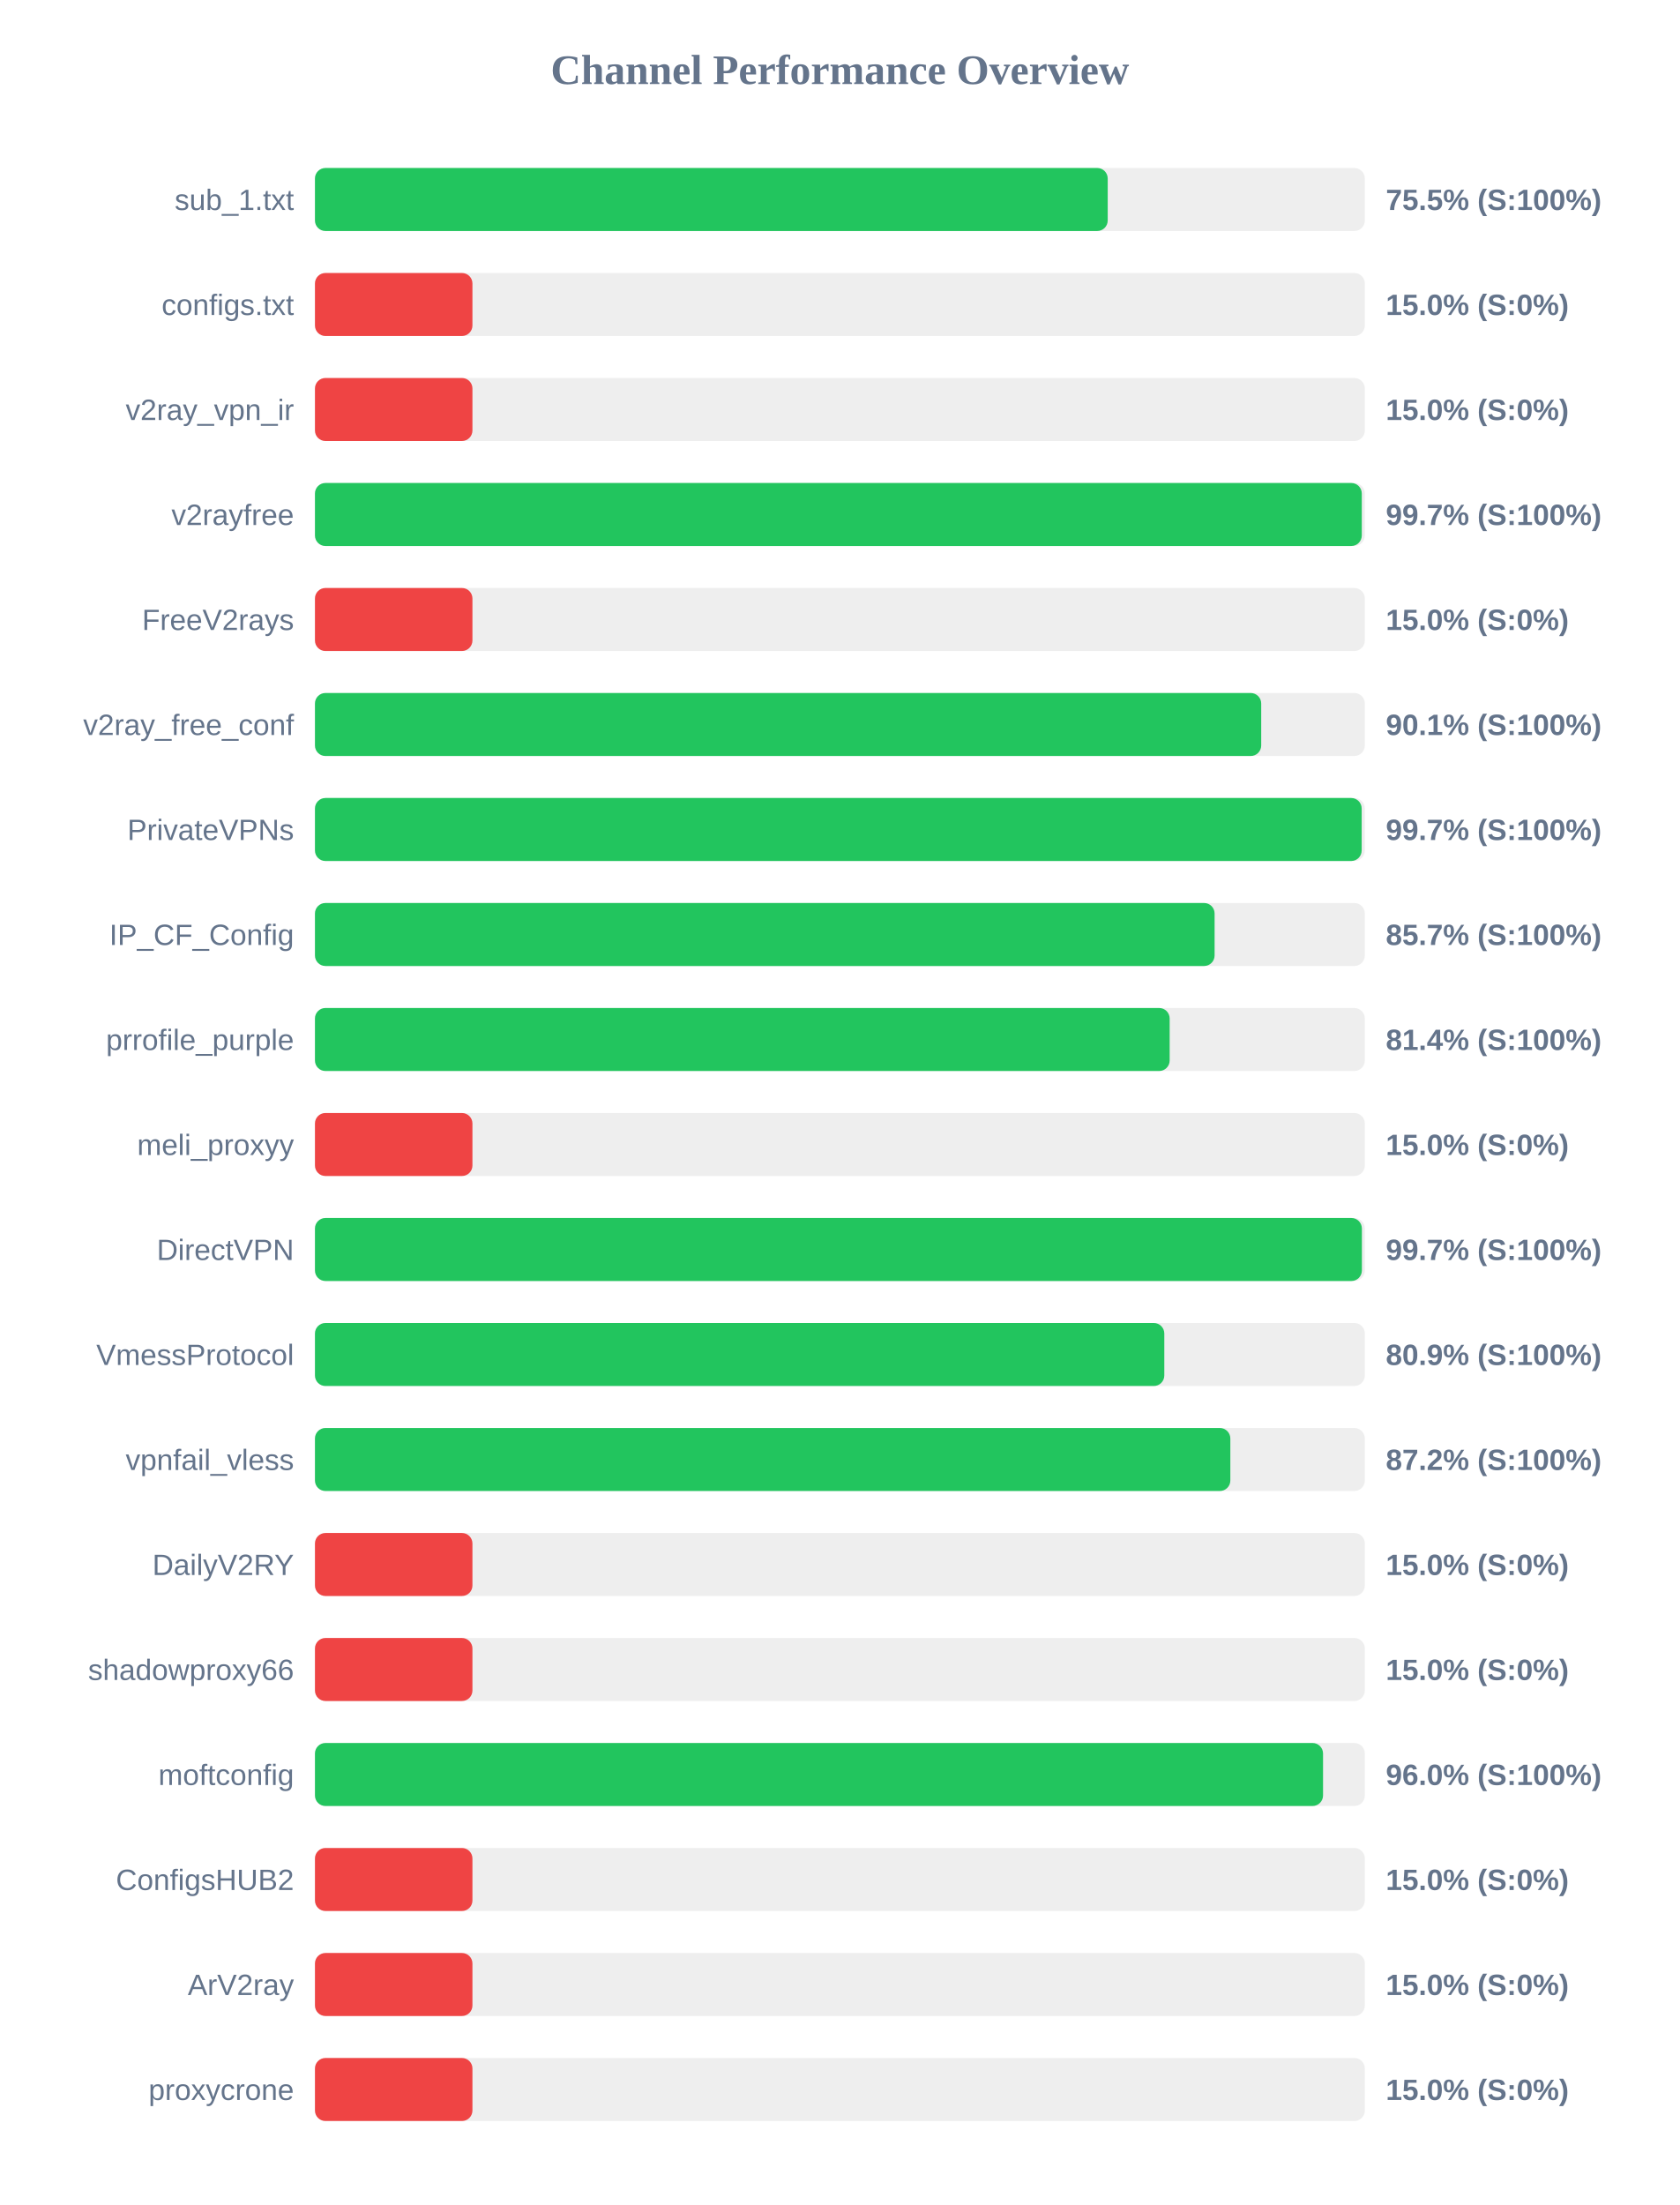
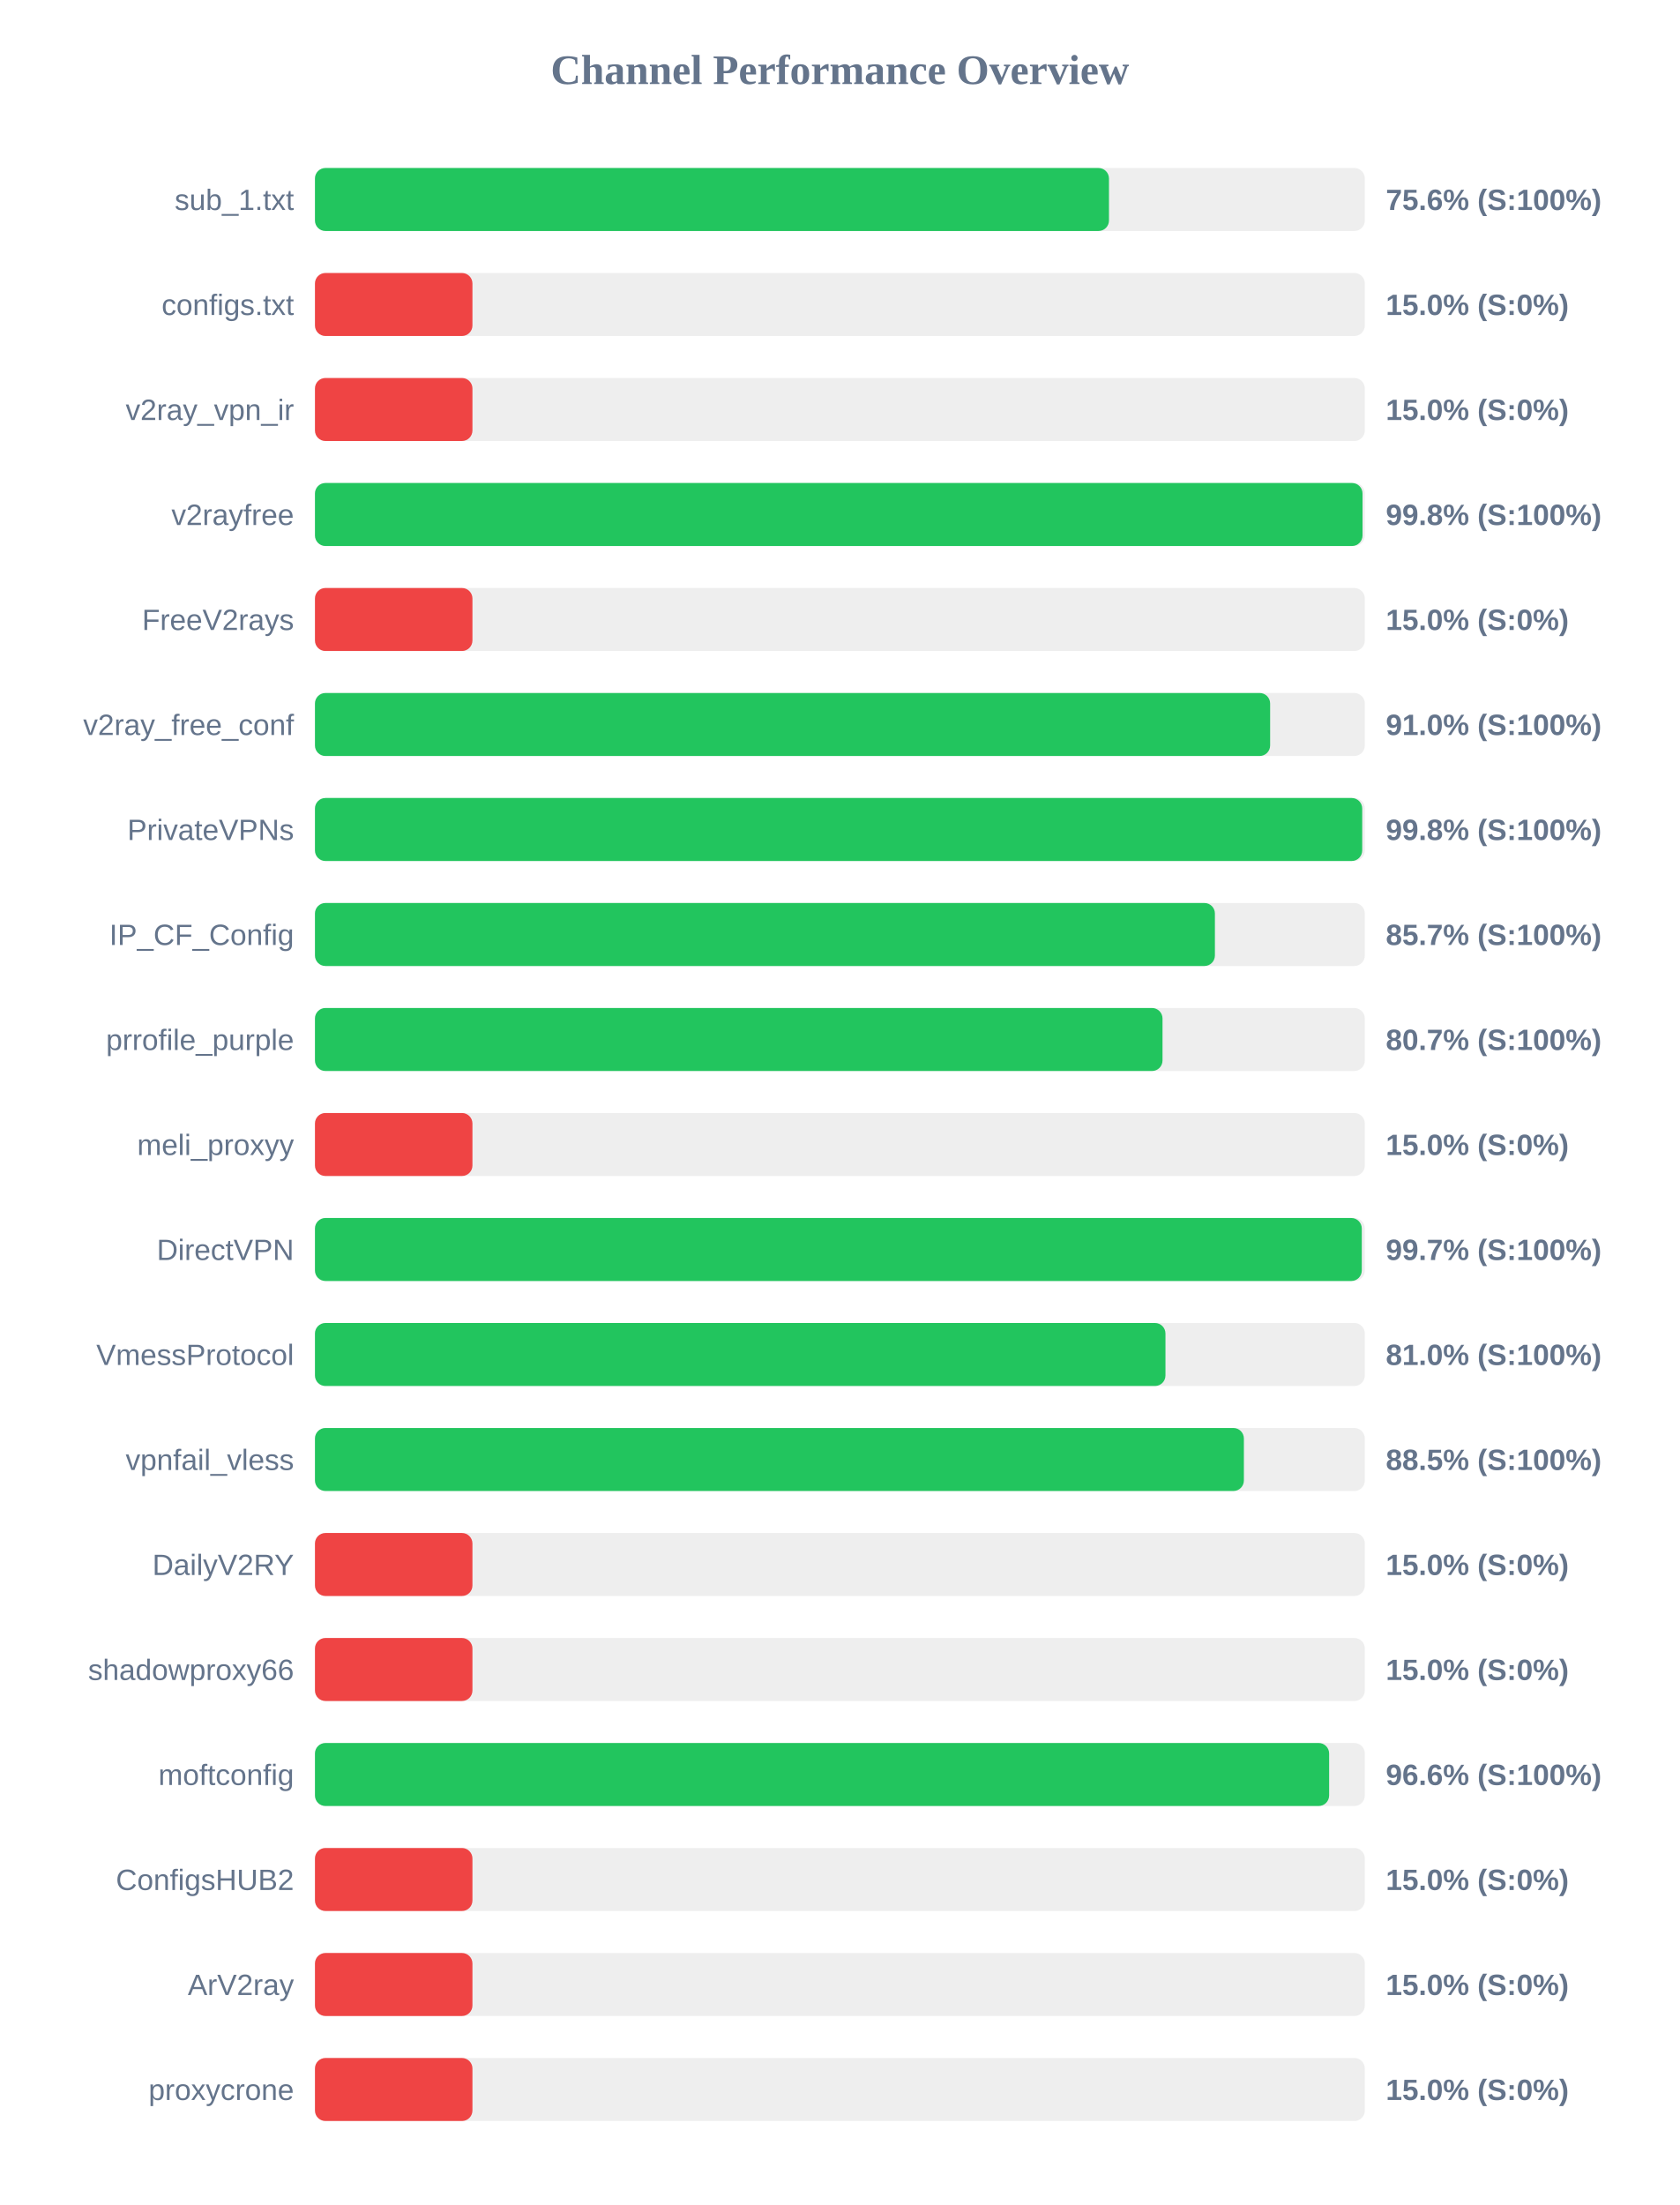
<svg xmlns="http://www.w3.org/2000/svg" width="800" height="1050" version="1.1">
  <style>
        .row { font: 14px Arial; fill: #64748b; }
        .score { font: bold 14px Arial; fill: #64748b; }
    </style>
  <text x="400" y="40" text-anchor="middle" font-size="20px" font-weight="bold" fill="#64748b">Channel Performance Overview</text>
  <rect x="150" y="80" width="500" height="30" fill="#eee" rx="5" />
-   <rect x="150" y="80" width="377.55" height="30" fill="#22c55e" rx="5" />
+   <rect x="150" y="80" width="378.15" height="30" fill="#22c55e" rx="5" />
  <text x="140" y="100" text-anchor="end" class="row">sub_1.txt</text>
-   <text x="660" y="100" text-anchor="start" class="score">75.5% (S:100%)</text>
+   <text x="660" y="100" text-anchor="start" class="score">75.6% (S:100%)</text>
  <rect x="150" y="130" width="500" height="30" fill="#eee" rx="5" />
  <rect x="150" y="130" width="75.0" height="30" fill="#ef4444" rx="5" />
  <text x="140" y="150" text-anchor="end" class="row">configs.txt</text>
  <text x="660" y="150" text-anchor="start" class="score">15.0% (S:0%)</text>
  <rect x="150" y="180" width="500" height="30" fill="#eee" rx="5" />
  <rect x="150" y="180" width="75.0" height="30" fill="#ef4444" rx="5" />
  <text x="140" y="200" text-anchor="end" class="row">v2ray_vpn_ir</text>
  <text x="660" y="200" text-anchor="start" class="score">15.0% (S:0%)</text>
  <rect x="150" y="230" width="500" height="30" fill="#eee" rx="5" />
-   <rect x="150" y="230" width="498.55" height="30" fill="#22c55e" rx="5" />
+   <rect x="150" y="230" width="498.9" height="30" fill="#22c55e" rx="5" />
  <text x="140" y="250" text-anchor="end" class="row">v2rayfree</text>
-   <text x="660" y="250" text-anchor="start" class="score">99.7% (S:100%)</text>
+   <text x="660" y="250" text-anchor="start" class="score">99.8% (S:100%)</text>
  <rect x="150" y="280" width="500" height="30" fill="#eee" rx="5" />
  <rect x="150" y="280" width="75.0" height="30" fill="#ef4444" rx="5" />
  <text x="140" y="300" text-anchor="end" class="row">FreeV2rays</text>
  <text x="660" y="300" text-anchor="start" class="score">15.0% (S:0%)</text>
  <rect x="150" y="330" width="500" height="30" fill="#eee" rx="5" />
-   <rect x="150" y="330" width="450.65" height="30" fill="#22c55e" rx="5" />
+   <rect x="150" y="330" width="454.9" height="30" fill="#22c55e" rx="5" />
  <text x="140" y="350" text-anchor="end" class="row">v2ray_free_conf</text>
-   <text x="660" y="350" text-anchor="start" class="score">90.1% (S:100%)</text>
+   <text x="660" y="350" text-anchor="start" class="score">91.0% (S:100%)</text>
  <rect x="150" y="380" width="500" height="30" fill="#eee" rx="5" />
-   <rect x="150" y="380" width="498.5" height="30" fill="#22c55e" rx="5" />
+   <rect x="150" y="380" width="498.75" height="30" fill="#22c55e" rx="5" />
  <text x="140" y="400" text-anchor="end" class="row">PrivateVPNs</text>
-   <text x="660" y="400" text-anchor="start" class="score">99.7% (S:100%)</text>
+   <text x="660" y="400" text-anchor="start" class="score">99.8% (S:100%)</text>
  <rect x="150" y="430" width="500" height="30" fill="#eee" rx="5" />
-   <rect x="150" y="430" width="428.45" height="30" fill="#22c55e" rx="5" />
+   <rect x="150" y="430" width="428.6" height="30" fill="#22c55e" rx="5" />
  <text x="140" y="450" text-anchor="end" class="row">IP_CF_Config</text>
  <text x="660" y="450" text-anchor="start" class="score">85.7% (S:100%)</text>
  <rect x="150" y="480" width="500" height="30" fill="#eee" rx="5" />
-   <rect x="150" y="480" width="407.05" height="30" fill="#22c55e" rx="5" />
+   <rect x="150" y="480" width="403.65" height="30" fill="#22c55e" rx="5" />
  <text x="140" y="500" text-anchor="end" class="row">prrofile_purple</text>
-   <text x="660" y="500" text-anchor="start" class="score">81.4% (S:100%)</text>
+   <text x="660" y="500" text-anchor="start" class="score">80.7% (S:100%)</text>
  <rect x="150" y="530" width="500" height="30" fill="#eee" rx="5" />
  <rect x="150" y="530" width="75.0" height="30" fill="#ef4444" rx="5" />
  <text x="140" y="550" text-anchor="end" class="row">meli_proxyy</text>
  <text x="660" y="550" text-anchor="start" class="score">15.0% (S:0%)</text>
  <rect x="150" y="580" width="500" height="30" fill="#eee" rx="5" />
-   <rect x="150" y="580" width="498.6" height="30" fill="#22c55e" rx="5" />
+   <rect x="150" y="580" width="498.55" height="30" fill="#22c55e" rx="5" />
  <text x="140" y="600" text-anchor="end" class="row">DirectVPN</text>
  <text x="660" y="600" text-anchor="start" class="score">99.7% (S:100%)</text>
  <rect x="150" y="630" width="500" height="30" fill="#eee" rx="5" />
-   <rect x="150" y="630" width="404.5" height="30" fill="#22c55e" rx="5" />
+   <rect x="150" y="630" width="405.05" height="30" fill="#22c55e" rx="5" />
  <text x="140" y="650" text-anchor="end" class="row">VmessProtocol</text>
-   <text x="660" y="650" text-anchor="start" class="score">80.9% (S:100%)</text>
+   <text x="660" y="650" text-anchor="start" class="score">81.0% (S:100%)</text>
  <rect x="150" y="680" width="500" height="30" fill="#eee" rx="5" />
-   <rect x="150" y="680" width="435.95" height="30" fill="#22c55e" rx="5" />
+   <rect x="150" y="680" width="442.4" height="30" fill="#22c55e" rx="5" />
  <text x="140" y="700" text-anchor="end" class="row">vpnfail_vless</text>
-   <text x="660" y="700" text-anchor="start" class="score">87.2% (S:100%)</text>
+   <text x="660" y="700" text-anchor="start" class="score">88.5% (S:100%)</text>
  <rect x="150" y="730" width="500" height="30" fill="#eee" rx="5" />
  <rect x="150" y="730" width="75.0" height="30" fill="#ef4444" rx="5" />
  <text x="140" y="750" text-anchor="end" class="row">DailyV2RY</text>
  <text x="660" y="750" text-anchor="start" class="score">15.0% (S:0%)</text>
  <rect x="150" y="780" width="500" height="30" fill="#eee" rx="5" />
  <rect x="150" y="780" width="75.0" height="30" fill="#ef4444" rx="5" />
  <text x="140" y="800" text-anchor="end" class="row">shadowproxy66</text>
  <text x="660" y="800" text-anchor="start" class="score">15.0% (S:0%)</text>
  <rect x="150" y="830" width="500" height="30" fill="#eee" rx="5" />
-   <rect x="150" y="830" width="480.1" height="30" fill="#22c55e" rx="5" />
+   <rect x="150" y="830" width="483.0" height="30" fill="#22c55e" rx="5" />
  <text x="140" y="850" text-anchor="end" class="row">moftconfig</text>
-   <text x="660" y="850" text-anchor="start" class="score">96.0% (S:100%)</text>
+   <text x="660" y="850" text-anchor="start" class="score">96.6% (S:100%)</text>
  <rect x="150" y="880" width="500" height="30" fill="#eee" rx="5" />
  <rect x="150" y="880" width="75.0" height="30" fill="#ef4444" rx="5" />
  <text x="140" y="900" text-anchor="end" class="row">ConfigsHUB2</text>
  <text x="660" y="900" text-anchor="start" class="score">15.0% (S:0%)</text>
  <rect x="150" y="930" width="500" height="30" fill="#eee" rx="5" />
  <rect x="150" y="930" width="75.0" height="30" fill="#ef4444" rx="5" />
  <text x="140" y="950" text-anchor="end" class="row">ArV2ray</text>
  <text x="660" y="950" text-anchor="start" class="score">15.0% (S:0%)</text>
  <rect x="150" y="980" width="500" height="30" fill="#eee" rx="5" />
  <rect x="150" y="980" width="75.0" height="30" fill="#ef4444" rx="5" />
  <text x="140" y="1000" text-anchor="end" class="row">proxycrone</text>
  <text x="660" y="1000" text-anchor="start" class="score">15.0% (S:0%)</text>
</svg>
